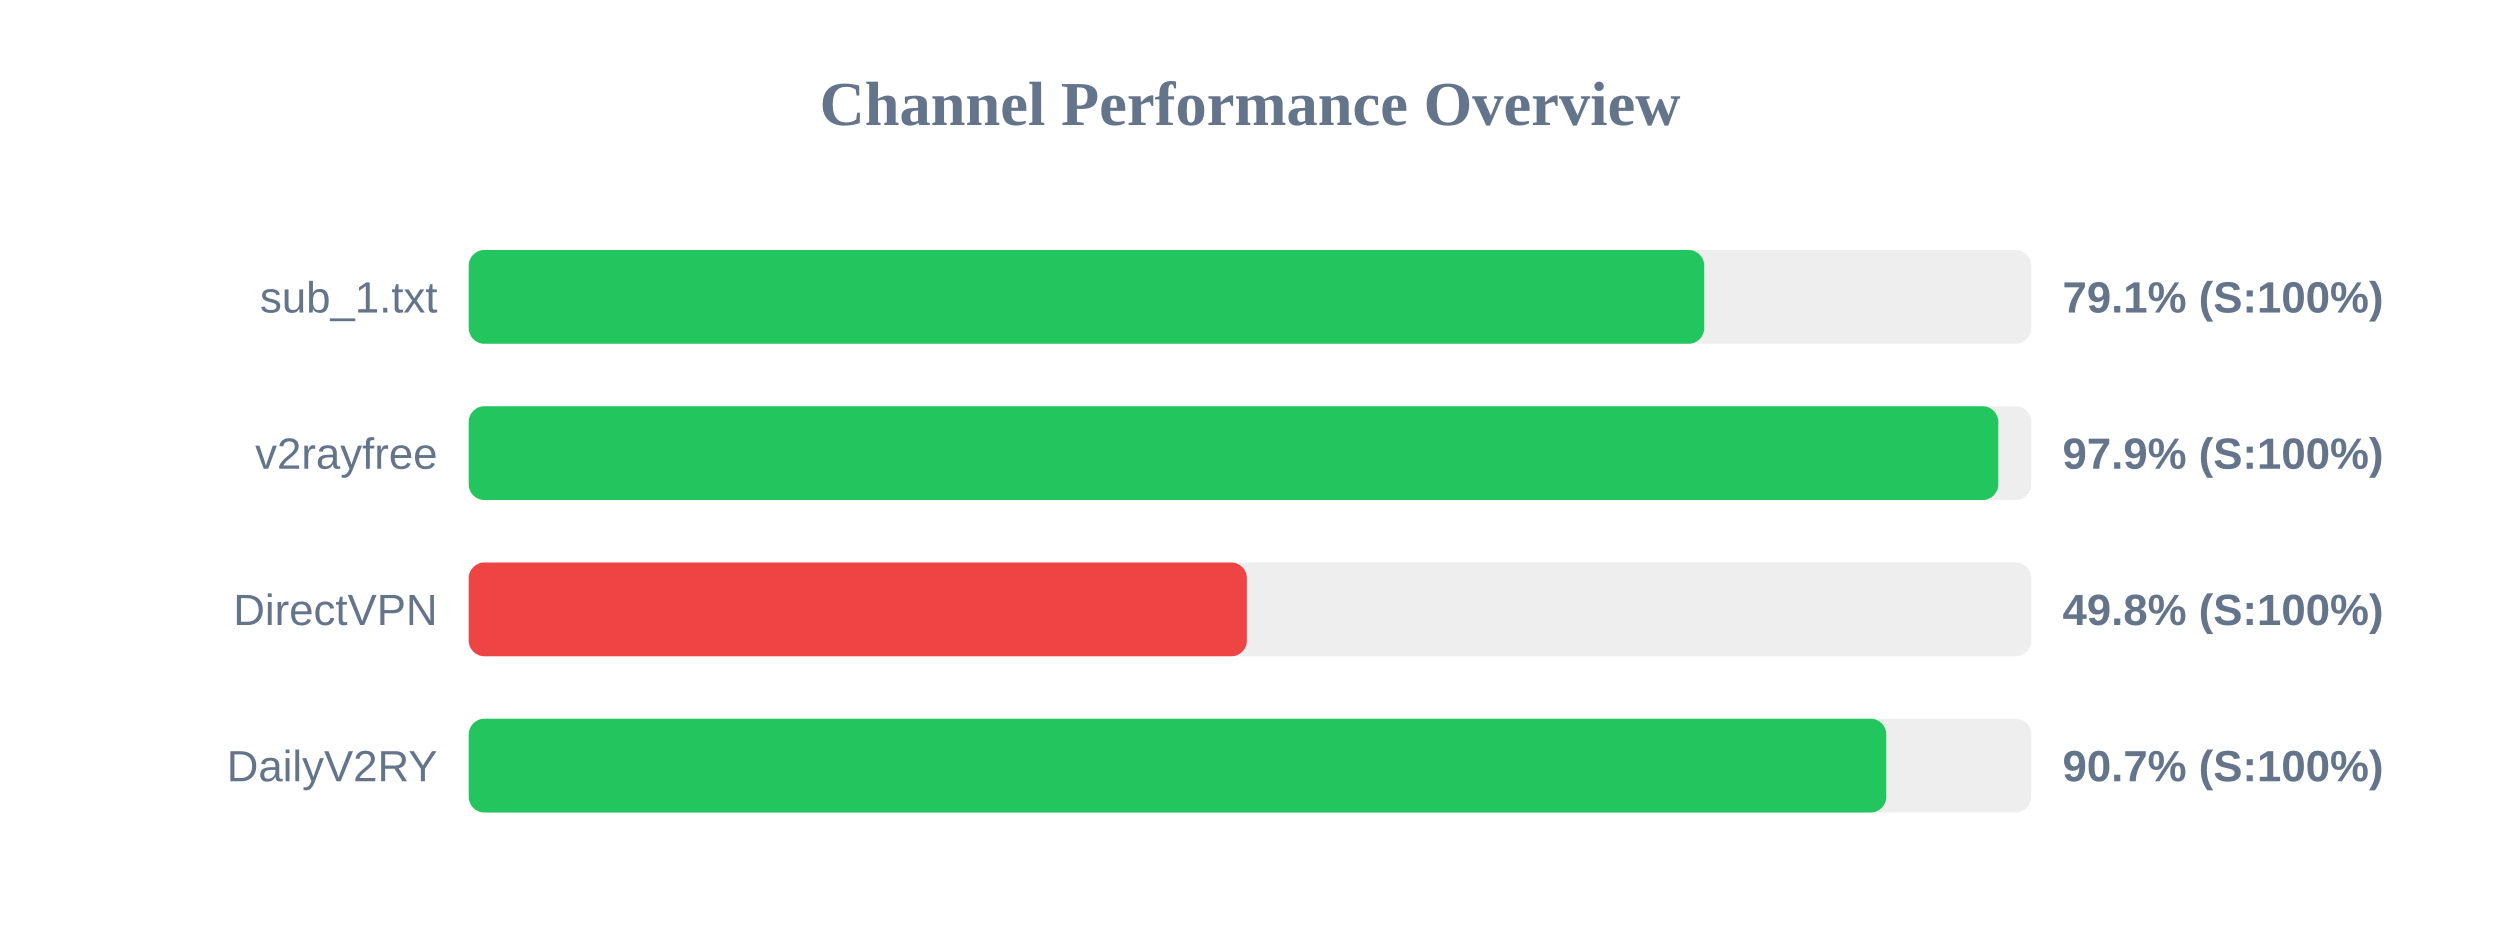
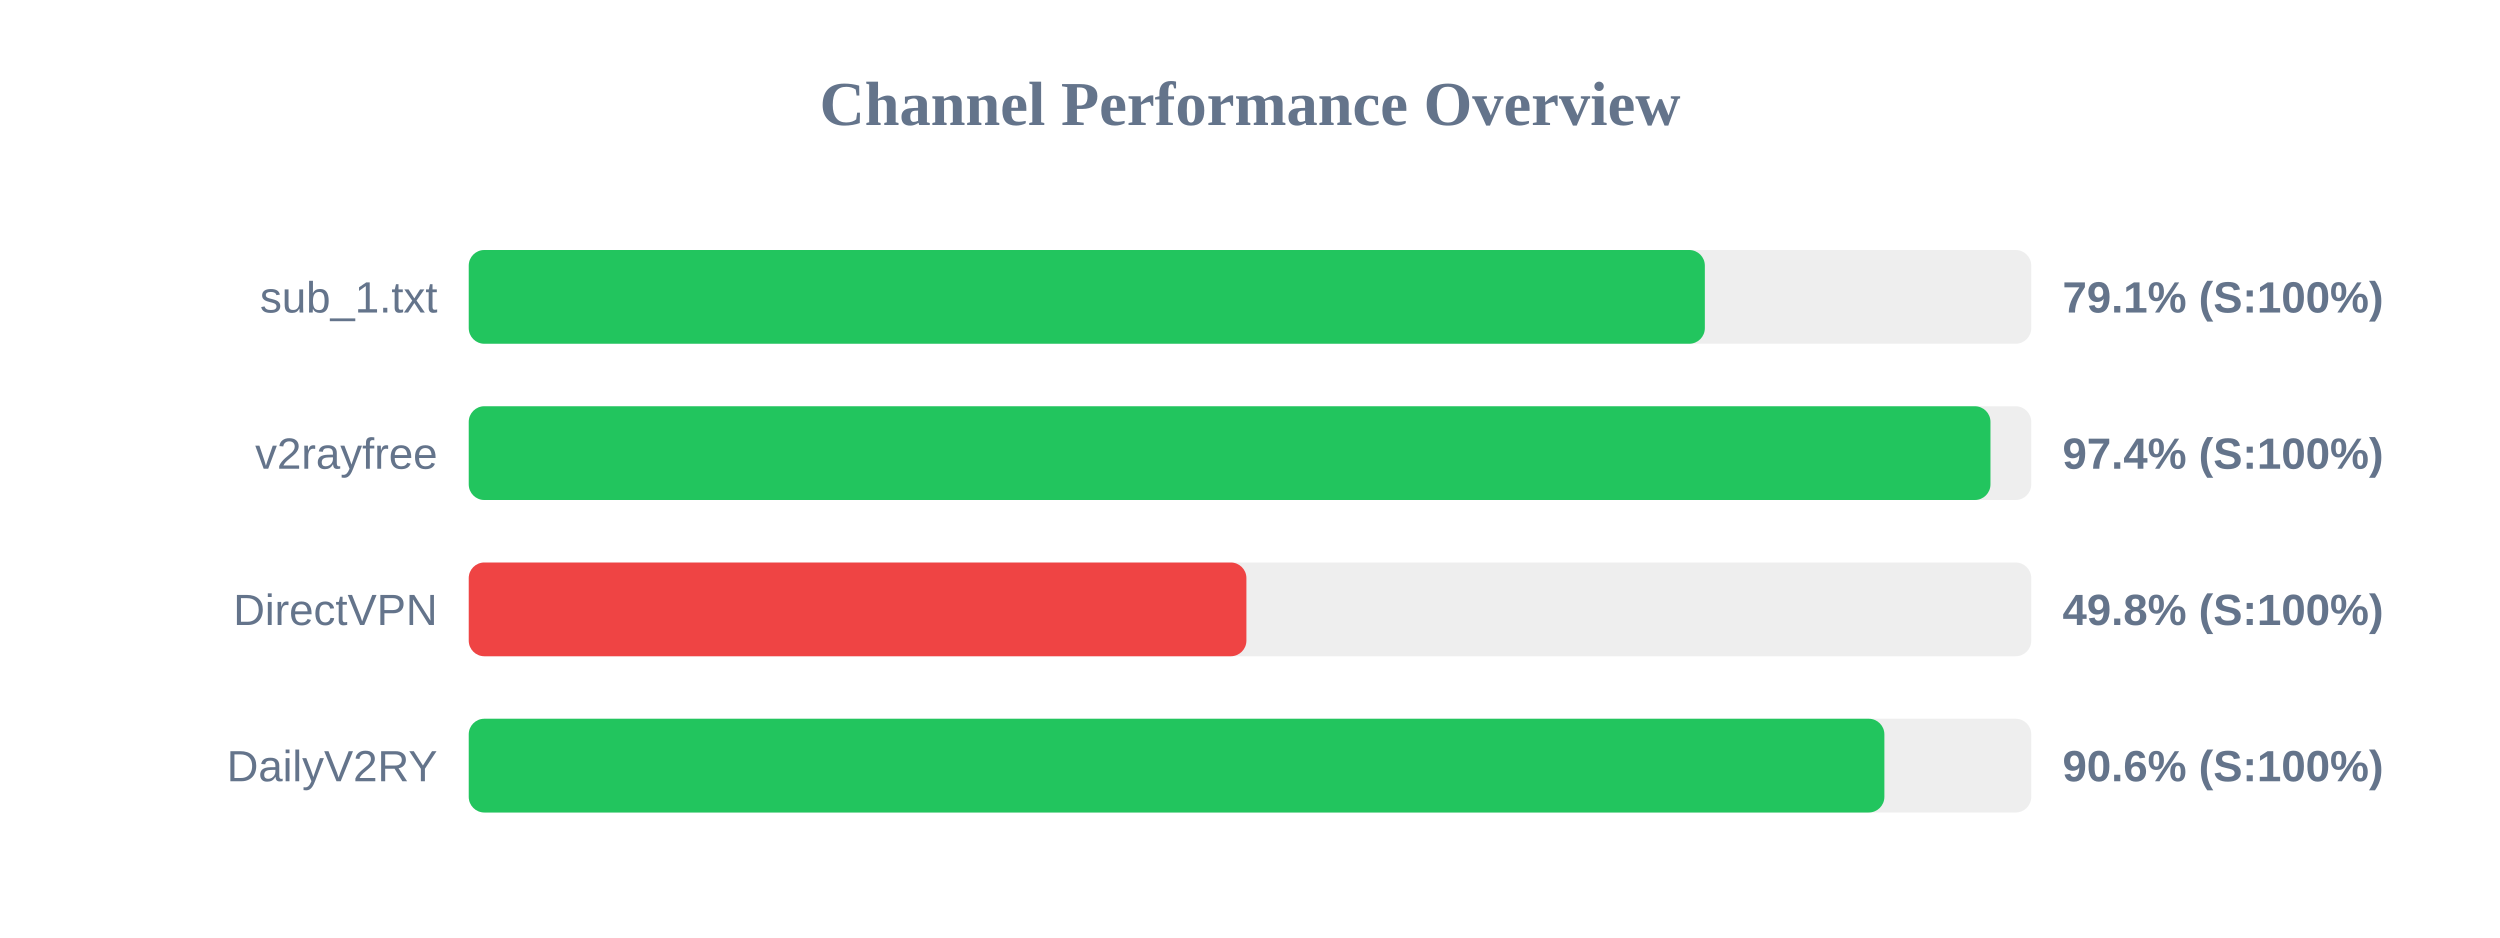
<svg xmlns="http://www.w3.org/2000/svg" width="800" height="300" version="1.1">
  <style>
        .row { font: 14px Arial; fill: #64748b; }
        .score { font: bold 14px Arial; fill: #64748b; }
    </style>
  <text x="400" y="40" text-anchor="middle" font-size="20px" font-weight="bold" fill="#64748b">Channel Performance Overview</text>
  <rect x="150" y="80" width="500" height="30" fill="#eee" rx="5" />
-   <rect x="150" y="80" width="395.35" height="30" fill="#22c55e" rx="5" />
+   <rect x="150" y="80" width="395.55" height="30" fill="#22c55e" rx="5" />
  <text x="140" y="100" text-anchor="end" class="row">sub_1.txt</text>
  <text x="660" y="100" text-anchor="start" class="score">79.1% (S:100%)</text>
  <rect x="150" y="130" width="500" height="30" fill="#eee" rx="5" />
-   <rect x="150" y="130" width="489.45" height="30" fill="#22c55e" rx="5" />
+   <rect x="150" y="130" width="486.95" height="30" fill="#22c55e" rx="5" />
  <text x="140" y="150" text-anchor="end" class="row">v2rayfree</text>
-   <text x="660" y="150" text-anchor="start" class="score">97.9% (S:100%)</text>
+   <text x="660" y="150" text-anchor="start" class="score">97.4% (S:100%)</text>
  <rect x="150" y="180" width="500" height="30" fill="#eee" rx="5" />
-   <rect x="150" y="180" width="249.0" height="30" fill="#ef4444" rx="5" />
+   <rect x="150" y="180" width="248.85" height="30" fill="#ef4444" rx="5" />
  <text x="140" y="200" text-anchor="end" class="row">DirectVPN</text>
  <text x="660" y="200" text-anchor="start" class="score">49.8% (S:100%)</text>
  <rect x="150" y="230" width="500" height="30" fill="#eee" rx="5" />
-   <rect x="150" y="230" width="453.6" height="30" fill="#22c55e" rx="5" />
+   <rect x="150" y="230" width="453.0" height="30" fill="#22c55e" rx="5" />
  <text x="140" y="250" text-anchor="end" class="row">DailyV2RY</text>
-   <text x="660" y="250" text-anchor="start" class="score">90.7% (S:100%)</text>
+   <text x="660" y="250" text-anchor="start" class="score">90.6% (S:100%)</text>
</svg>
